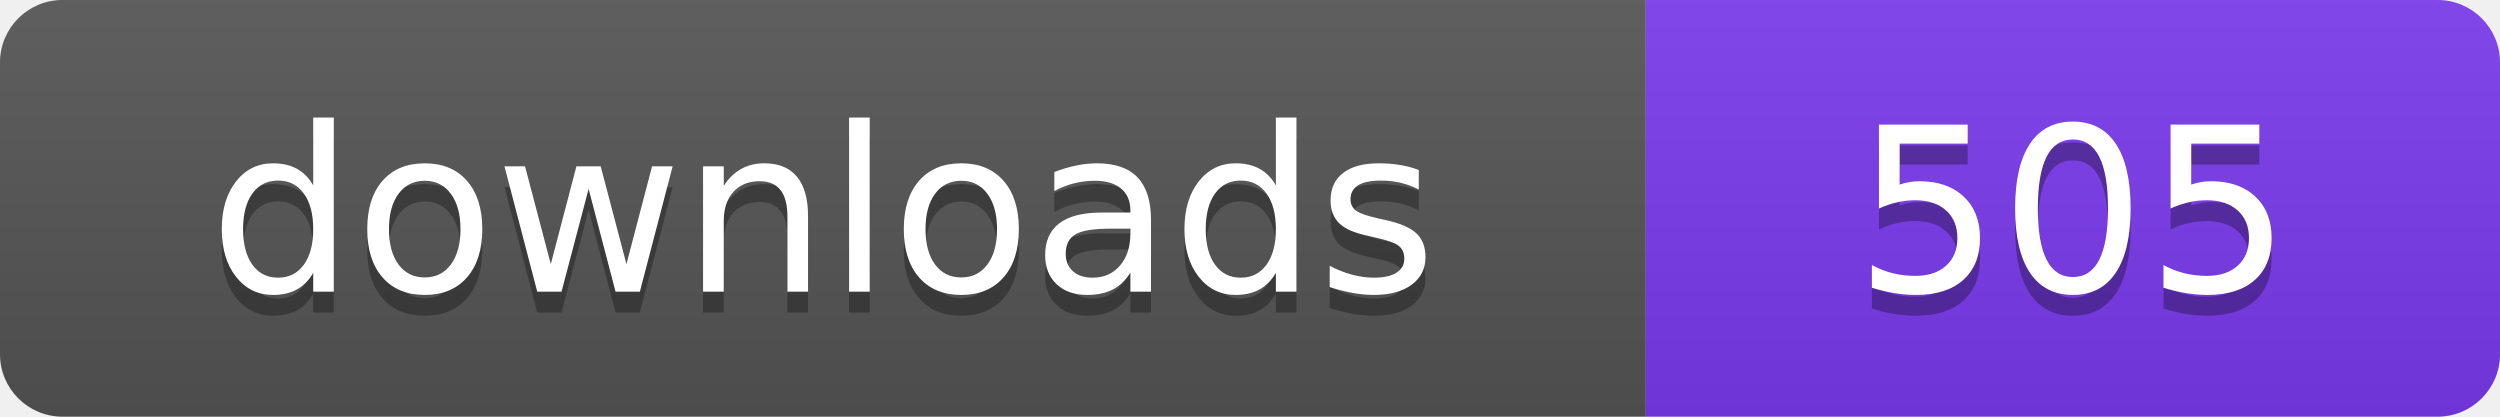
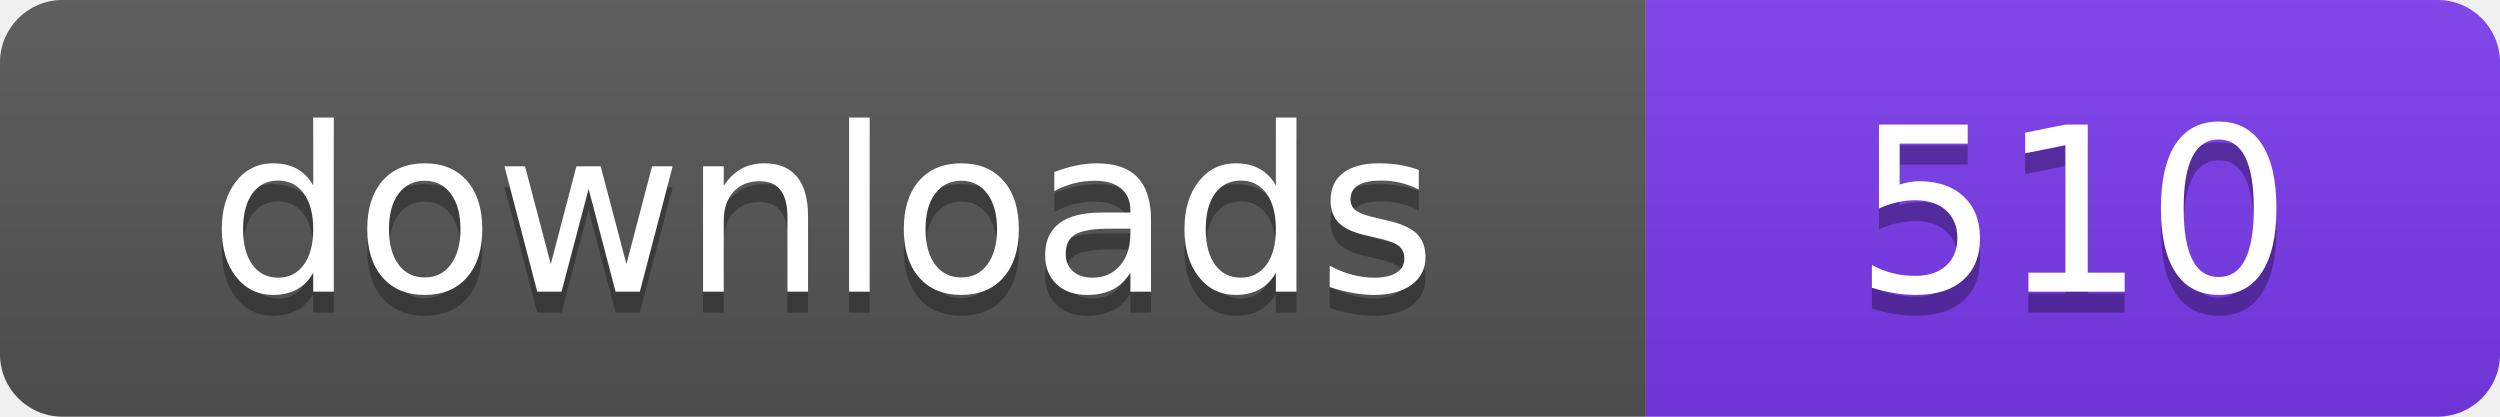
- <svg xmlns="http://www.w3.org/2000/svg" width="120" height="20" viewBox="0 0 120 20" role="img" aria-label="downloads: 505">
+ <svg xmlns="http://www.w3.org/2000/svg" width="120" height="20" viewBox="0 0 120 20" role="img" aria-label="downloads: 510">
  <linearGradient id="s" x2="0" y2="100%">
    <stop offset="0" stop-color="#bbb" stop-opacity=".1" />
    <stop offset="1" stop-opacity=".1" />
  </linearGradient>
  <clipPath id="r">
    <rect width="120" height="20" rx="3" fill="#fff" />
  </clipPath>
  <g clip-path="url(#r)">
    <rect width="79" height="20" fill="#555555" />
    <rect x="79" width="41" height="20" fill="#7c3aed" />
    <rect width="120" height="20" fill="url(#s)" />
  </g>
  <g fill="#fff" text-anchor="middle" font-family="Verdana,Geneva,DejaVu Sans,sans-serif" font-size="110" text-rendering="geometricPrecision" transform="scale(.1)">
    <text x="395" y="150" fill="#010101" fill-opacity=".3">downloads</text>
    <text x="395" y="140">downloads</text>
-     <text x="995" y="150" fill="#010101" fill-opacity=".3">505</text>
-     <text x="995" y="140">505</text>
+     <text x="995" y="150" fill="#010101" fill-opacity=".3">510</text>
+     <text x="995" y="140">510</text>
  </g>
</svg>
